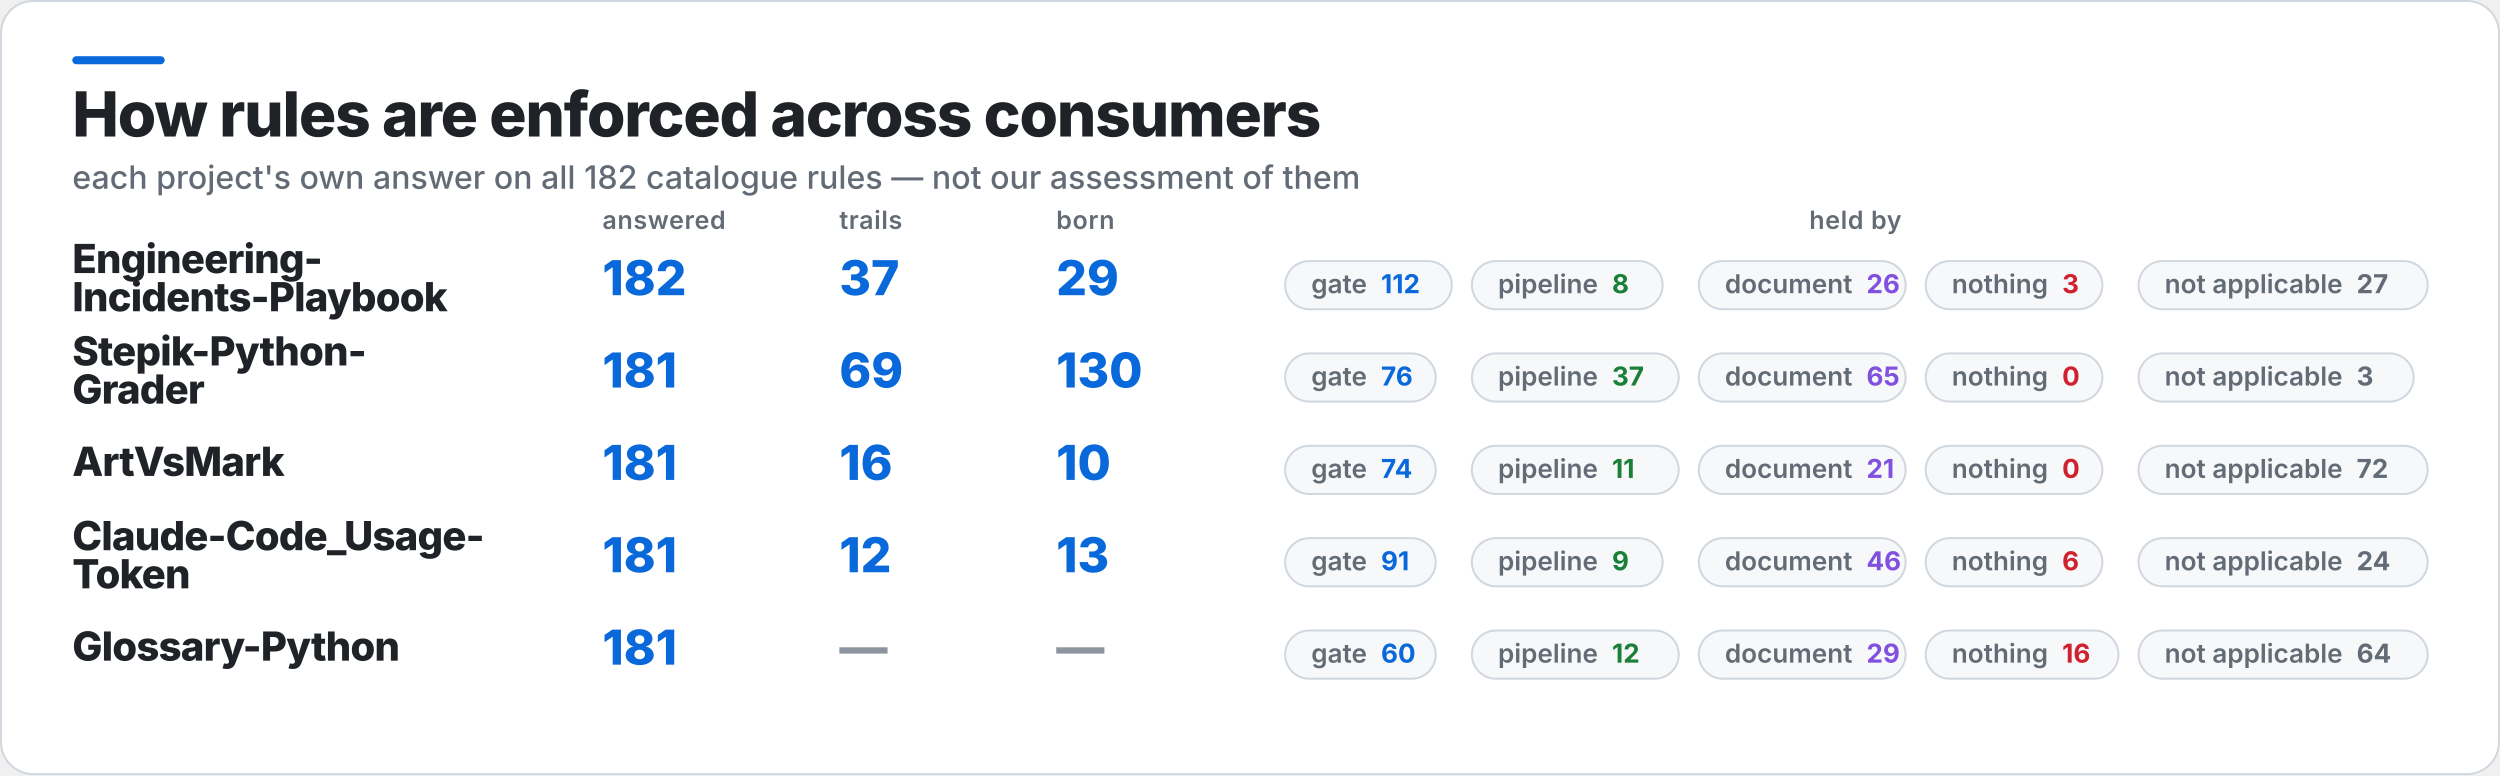
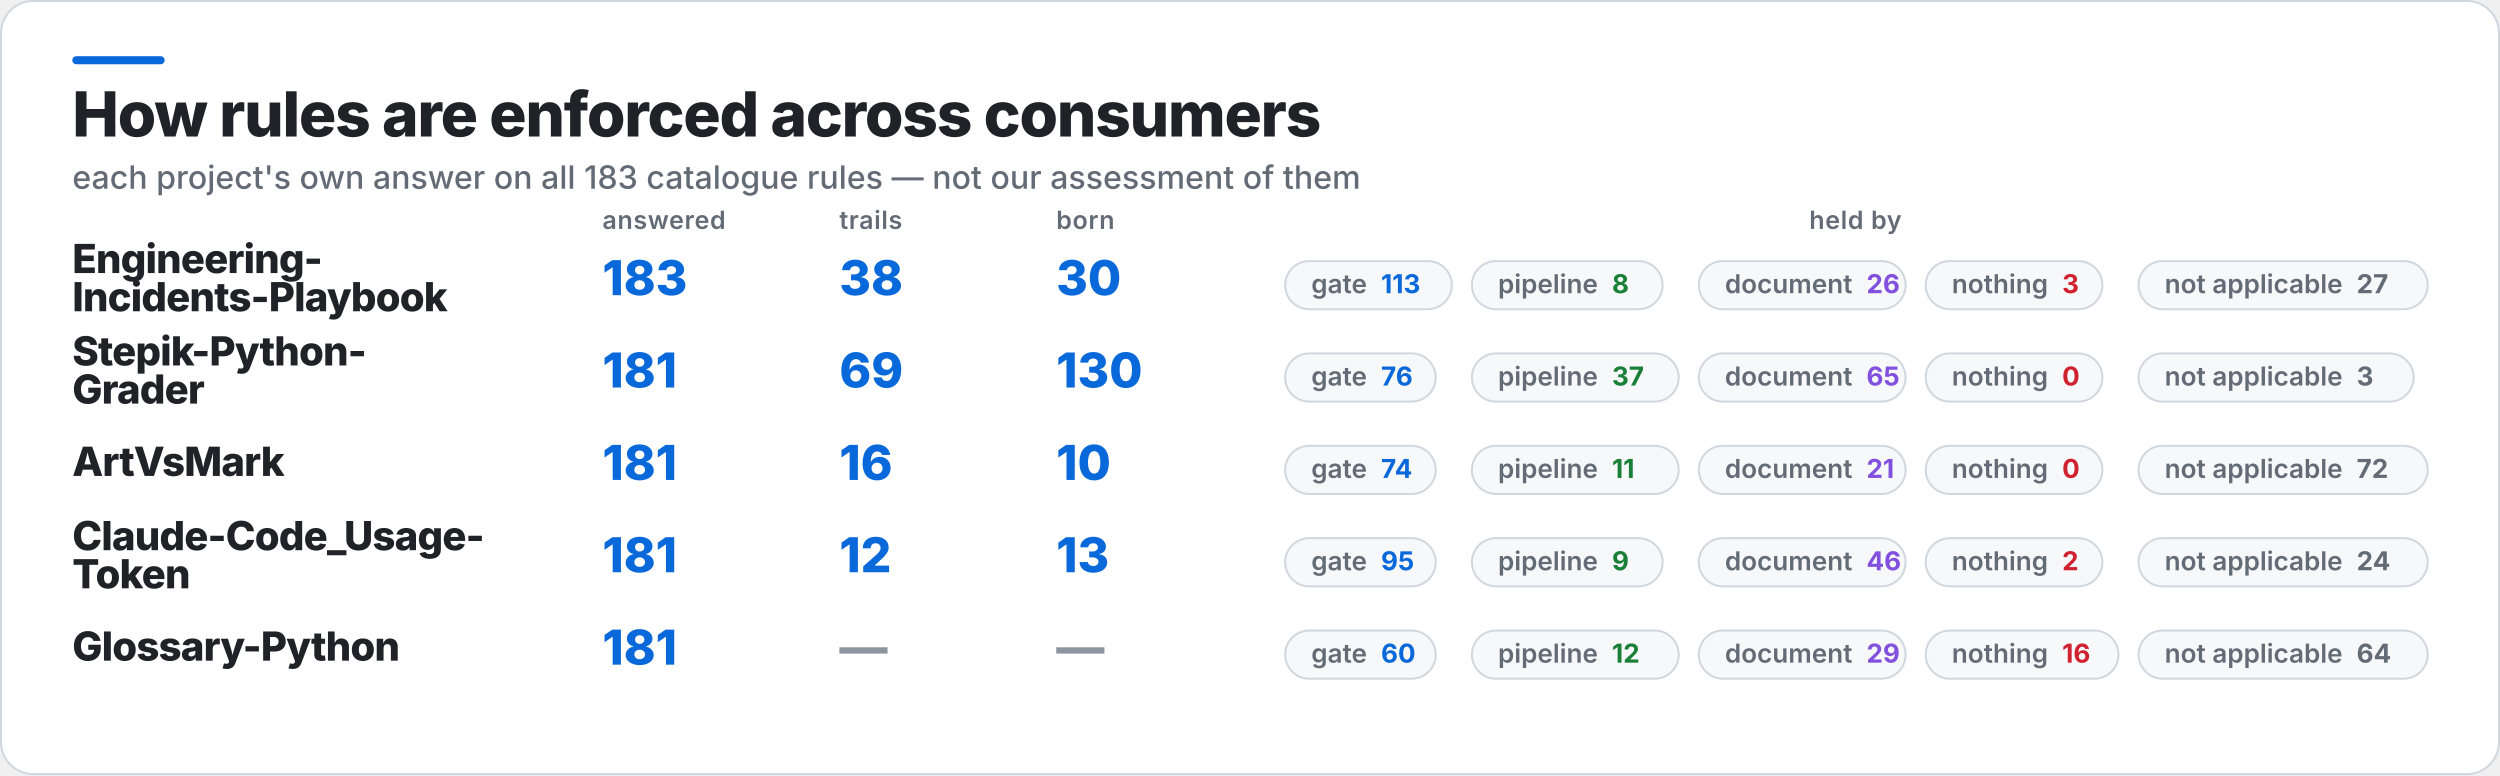
<svg xmlns="http://www.w3.org/2000/svg" width="1245" height="386" viewBox="0 0 1245 386" role="img" aria-label="How rules are enforced across consumers">
  <rect x="0.5" y="0.5" width="1244" height="385" rx="16" fill="#FFFFFF" stroke="#D0D7DE" />
  <rect x="36" y="28" width="46" height="4" rx="2" fill="#0969DA" />
  <text x="36" y="68" fill="#1F2328" font-family="Inter,Segoe UI,Helvetica,Arial,sans-serif" font-size="31" font-weight="800" letter-spacing="-0.6">How rules are enforced across consumers</text>
-   <text x="36" y="94" fill="#636C76" font-family="Inter,Segoe UI,Helvetica,Arial,sans-serif" font-size="16" font-weight="500">each project's own answer on all 182 catalogue rules — not our assessment of them</text>
+   <text x="36" y="94" fill="#636C76" font-family="Inter,Segoe UI,Helvetica,Arial,sans-serif" font-size="16" font-weight="500">each project's own answer on all 183 catalogue rules — not our assessment of them</text>
  <text x="300" y="114" fill="#636C76" font-family="Inter,Segoe UI,Helvetica,Arial,sans-serif" font-size="12.5" font-weight="600" letter-spacing="0.3">answered</text>
  <text x="418" y="114" fill="#636C76" font-family="Inter,Segoe UI,Helvetica,Arial,sans-serif" font-size="12.5" font-weight="600" letter-spacing="0.3">trails</text>
  <text x="526" y="114" fill="#636C76" font-family="Inter,Segoe UI,Helvetica,Arial,sans-serif" font-size="12.5" font-weight="600" letter-spacing="0.3">born</text>
  <text x="924" y="114" fill="#636C76" font-family="Inter,Segoe UI,Helvetica,Arial,sans-serif" font-size="12.5" font-weight="600" letter-spacing="0.3" text-anchor="middle">held by</text>
  <text x="36" y="136" fill="#1F2328" font-family="Inter,Segoe UI,Helvetica,Arial,sans-serif" font-size="20" font-weight="800" letter-spacing="-0.4">Engineering-</text>
  <text x="36" y="155" fill="#1F2328" font-family="Inter,Segoe UI,Helvetica,Arial,sans-serif" font-size="20" font-weight="800" letter-spacing="-0.4">Incidents-Playbook</text>
-   <text x="300" y="147" fill="#0969DA" font-family="Inter,Segoe UI,Helvetica,Arial,sans-serif" font-size="24" font-weight="800">182</text>
-   <text x="418" y="147" fill="#0969DA" font-family="Inter,Segoe UI,Helvetica,Arial,sans-serif" font-size="24" font-weight="800">37</text>
-   <text x="526" y="147" fill="#0969DA" font-family="Inter,Segoe UI,Helvetica,Arial,sans-serif" font-size="24" font-weight="800">29</text>
+   <text x="300" y="147" fill="#0969DA" font-family="Inter,Segoe UI,Helvetica,Arial,sans-serif" font-size="24" font-weight="800">183</text>
+   <text x="418" y="147" fill="#0969DA" font-family="Inter,Segoe UI,Helvetica,Arial,sans-serif" font-size="24" font-weight="800">38</text>
+   <text x="526" y="147" fill="#0969DA" font-family="Inter,Segoe UI,Helvetica,Arial,sans-serif" font-size="24" font-weight="800">30</text>
  <rect x="640" y="130" width="83" height="24" rx="12" fill="#F6F8FA" stroke="#D0D7DE" />
-   <text x="653" y="146" fill="#636C76" font-family="Inter,Segoe UI,Helvetica,Arial,sans-serif" font-size="13" font-weight="600">gate<tspan fill="#0969DA" font-weight="700" dx="7">112</tspan>
+   <text x="653" y="146" fill="#636C76" font-family="Inter,Segoe UI,Helvetica,Arial,sans-serif" font-size="13" font-weight="600">gate<tspan fill="#0969DA" font-weight="700" dx="7">113</tspan>
  </text>
  <rect x="733" y="130" width="95" height="24" rx="12" fill="#F6F8FA" stroke="#D0D7DE" />
  <text x="746" y="146" fill="#636C76" font-family="Inter,Segoe UI,Helvetica,Arial,sans-serif" font-size="13" font-weight="600">pipeline<tspan fill="#1A7F37" font-weight="700" dx="7">8</tspan>
  </text>
  <rect x="846" y="130" width="103" height="24" rx="12" fill="#F6F8FA" stroke="#D0D7DE" />
  <text x="859" y="146" fill="#636C76" font-family="Inter,Segoe UI,Helvetica,Arial,sans-serif" font-size="13" font-weight="600">document<tspan fill="#8250DF" font-weight="700" dx="7">26</tspan>
  </text>
  <rect x="959" y="130" width="88" height="24" rx="12" fill="#F6F8FA" stroke="#D0D7DE" />
  <text x="972" y="146" fill="#636C76" font-family="Inter,Segoe UI,Helvetica,Arial,sans-serif" font-size="13" font-weight="600">nothing<tspan fill="#CF222E" font-weight="700" dx="7">3</tspan>
  </text>
  <rect x="1065" y="130" width="144" height="24" rx="12" fill="#F6F8FA" stroke="#D0D7DE" />
  <text x="1078" y="146" fill="#636C76" font-family="Inter,Segoe UI,Helvetica,Arial,sans-serif" font-size="13" font-weight="600">not applicable<tspan fill="#636C76" font-weight="700" dx="7">27</tspan>
  </text>
  <text x="36" y="182" fill="#1F2328" font-family="Inter,Segoe UI,Helvetica,Arial,sans-serif" font-size="20" font-weight="800" letter-spacing="-0.4">Stepik-Python-</text>
  <text x="36" y="201" fill="#1F2328" font-family="Inter,Segoe UI,Helvetica,Arial,sans-serif" font-size="20" font-weight="800" letter-spacing="-0.4">Grader</text>
  <text x="300" y="193" fill="#0969DA" font-family="Inter,Segoe UI,Helvetica,Arial,sans-serif" font-size="24" font-weight="800">181</text>
  <text x="418" y="193" fill="#0969DA" font-family="Inter,Segoe UI,Helvetica,Arial,sans-serif" font-size="24" font-weight="800">69</text>
  <text x="526" y="193" fill="#0969DA" font-family="Inter,Segoe UI,Helvetica,Arial,sans-serif" font-size="24" font-weight="800">130</text>
  <rect x="640" y="176" width="75" height="24" rx="12" fill="#F6F8FA" stroke="#D0D7DE" />
  <text x="653" y="192" fill="#636C76" font-family="Inter,Segoe UI,Helvetica,Arial,sans-serif" font-size="13" font-weight="600">gate<tspan fill="#0969DA" font-weight="700" dx="7">76</tspan>
  </text>
  <rect x="733" y="176" width="103" height="24" rx="12" fill="#F6F8FA" stroke="#D0D7DE" />
  <text x="746" y="192" fill="#636C76" font-family="Inter,Segoe UI,Helvetica,Arial,sans-serif" font-size="13" font-weight="600">pipeline<tspan fill="#1A7F37" font-weight="700" dx="7">37</tspan>
  </text>
  <rect x="846" y="176" width="103" height="24" rx="12" fill="#F6F8FA" stroke="#D0D7DE" />
  <text x="859" y="192" fill="#636C76" font-family="Inter,Segoe UI,Helvetica,Arial,sans-serif" font-size="13" font-weight="600">document<tspan fill="#8250DF" font-weight="700" dx="7">65</tspan>
  </text>
  <rect x="959" y="176" width="88" height="24" rx="12" fill="#F6F8FA" stroke="#D0D7DE" />
  <text x="972" y="192" fill="#636C76" font-family="Inter,Segoe UI,Helvetica,Arial,sans-serif" font-size="13" font-weight="600">nothing<tspan fill="#CF222E" font-weight="700" dx="7">0</tspan>
  </text>
  <rect x="1065" y="176" width="137" height="24" rx="12" fill="#F6F8FA" stroke="#D0D7DE" />
  <text x="1078" y="192" fill="#636C76" font-family="Inter,Segoe UI,Helvetica,Arial,sans-serif" font-size="13" font-weight="600">not applicable<tspan fill="#636C76" font-weight="700" dx="7">3</tspan>
  </text>
  <text x="36" y="237" fill="#1F2328" font-family="Inter,Segoe UI,Helvetica,Arial,sans-serif" font-size="20" font-weight="800" letter-spacing="-0.4">ArtVsMark</text>
  <text x="300" y="239" fill="#0969DA" font-family="Inter,Segoe UI,Helvetica,Arial,sans-serif" font-size="24" font-weight="800">181</text>
  <text x="418" y="239" fill="#0969DA" font-family="Inter,Segoe UI,Helvetica,Arial,sans-serif" font-size="24" font-weight="800">16</text>
  <text x="526" y="239" fill="#0969DA" font-family="Inter,Segoe UI,Helvetica,Arial,sans-serif" font-size="24" font-weight="800">10</text>
  <rect x="640" y="222" width="75" height="24" rx="12" fill="#F6F8FA" stroke="#D0D7DE" />
  <text x="653" y="238" fill="#636C76" font-family="Inter,Segoe UI,Helvetica,Arial,sans-serif" font-size="13" font-weight="600">gate<tspan fill="#0969DA" font-weight="700" dx="7">74</tspan>
  </text>
  <rect x="733" y="222" width="103" height="24" rx="12" fill="#F6F8FA" stroke="#D0D7DE" />
  <text x="746" y="238" fill="#636C76" font-family="Inter,Segoe UI,Helvetica,Arial,sans-serif" font-size="13" font-weight="600">pipeline<tspan fill="#1A7F37" font-weight="700" dx="7">11</tspan>
  </text>
  <rect x="846" y="222" width="103" height="24" rx="12" fill="#F6F8FA" stroke="#D0D7DE" />
  <text x="859" y="238" fill="#636C76" font-family="Inter,Segoe UI,Helvetica,Arial,sans-serif" font-size="13" font-weight="600">document<tspan fill="#8250DF" font-weight="700" dx="7">21</tspan>
  </text>
  <rect x="959" y="222" width="88" height="24" rx="12" fill="#F6F8FA" stroke="#D0D7DE" />
  <text x="972" y="238" fill="#636C76" font-family="Inter,Segoe UI,Helvetica,Arial,sans-serif" font-size="13" font-weight="600">nothing<tspan fill="#CF222E" font-weight="700" dx="7">0</tspan>
  </text>
  <rect x="1065" y="222" width="144" height="24" rx="12" fill="#F6F8FA" stroke="#D0D7DE" />
  <text x="1078" y="238" fill="#636C76" font-family="Inter,Segoe UI,Helvetica,Arial,sans-serif" font-size="13" font-weight="600">not applicable<tspan fill="#636C76" font-weight="700" dx="7">72</tspan>
  </text>
  <text x="36" y="274" fill="#1F2328" font-family="Inter,Segoe UI,Helvetica,Arial,sans-serif" font-size="20" font-weight="800" letter-spacing="-0.4">Claude-Code_Usage-</text>
  <text x="36" y="293" fill="#1F2328" font-family="Inter,Segoe UI,Helvetica,Arial,sans-serif" font-size="20" font-weight="800" letter-spacing="-0.4">Token</text>
  <text x="300" y="285" fill="#0969DA" font-family="Inter,Segoe UI,Helvetica,Arial,sans-serif" font-size="24" font-weight="800">181</text>
  <text x="418" y="285" fill="#0969DA" font-family="Inter,Segoe UI,Helvetica,Arial,sans-serif" font-size="24" font-weight="800">12</text>
  <text x="526" y="285" fill="#0969DA" font-family="Inter,Segoe UI,Helvetica,Arial,sans-serif" font-size="24" font-weight="800">13</text>
  <rect x="640" y="268" width="75" height="24" rx="12" fill="#F6F8FA" stroke="#D0D7DE" />
-   <text x="653" y="284" fill="#636C76" font-family="Inter,Segoe UI,Helvetica,Arial,sans-serif" font-size="13" font-weight="600">gate<tspan fill="#0969DA" font-weight="700" dx="7">91</tspan>
+   <text x="653" y="284" fill="#636C76" font-family="Inter,Segoe UI,Helvetica,Arial,sans-serif" font-size="13" font-weight="600">gate<tspan fill="#0969DA" font-weight="700" dx="7">95</tspan>
  </text>
  <rect x="733" y="268" width="95" height="24" rx="12" fill="#F6F8FA" stroke="#D0D7DE" />
  <text x="746" y="284" fill="#636C76" font-family="Inter,Segoe UI,Helvetica,Arial,sans-serif" font-size="13" font-weight="600">pipeline<tspan fill="#1A7F37" font-weight="700" dx="7">9</tspan>
  </text>
  <rect x="846" y="268" width="103" height="24" rx="12" fill="#F6F8FA" stroke="#D0D7DE" />
  <text x="859" y="284" fill="#636C76" font-family="Inter,Segoe UI,Helvetica,Arial,sans-serif" font-size="13" font-weight="600">document<tspan fill="#8250DF" font-weight="700" dx="7">46</tspan>
  </text>
  <rect x="959" y="268" width="88" height="24" rx="12" fill="#F6F8FA" stroke="#D0D7DE" />
-   <text x="972" y="284" fill="#636C76" font-family="Inter,Segoe UI,Helvetica,Arial,sans-serif" font-size="13" font-weight="600">nothing<tspan fill="#CF222E" font-weight="700" dx="7">6</tspan>
+   <text x="972" y="284" fill="#636C76" font-family="Inter,Segoe UI,Helvetica,Arial,sans-serif" font-size="13" font-weight="600">nothing<tspan fill="#CF222E" font-weight="700" dx="7">2</tspan>
  </text>
  <rect x="1065" y="268" width="144" height="24" rx="12" fill="#F6F8FA" stroke="#D0D7DE" />
  <text x="1078" y="284" fill="#636C76" font-family="Inter,Segoe UI,Helvetica,Arial,sans-serif" font-size="13" font-weight="600">not applicable<tspan fill="#636C76" font-weight="700" dx="7">24</tspan>
  </text>
  <text x="36" y="329" fill="#1F2328" font-family="Inter,Segoe UI,Helvetica,Arial,sans-serif" font-size="20" font-weight="800" letter-spacing="-0.4">Glossary-Python</text>
  <text x="300" y="331" fill="#0969DA" font-family="Inter,Segoe UI,Helvetica,Arial,sans-serif" font-size="24" font-weight="800">181</text>
  <text x="418" y="331" fill="#8C959F" font-family="Inter,Segoe UI,Helvetica,Arial,sans-serif" font-size="24" font-weight="800">—</text>
  <text x="526" y="331" fill="#8C959F" font-family="Inter,Segoe UI,Helvetica,Arial,sans-serif" font-size="24" font-weight="800">—</text>
  <rect x="640" y="314" width="75" height="24" rx="12" fill="#F6F8FA" stroke="#D0D7DE" />
  <text x="653" y="330" fill="#636C76" font-family="Inter,Segoe UI,Helvetica,Arial,sans-serif" font-size="13" font-weight="600">gate<tspan fill="#0969DA" font-weight="700" dx="7">60</tspan>
  </text>
  <rect x="733" y="314" width="103" height="24" rx="12" fill="#F6F8FA" stroke="#D0D7DE" />
  <text x="746" y="330" fill="#636C76" font-family="Inter,Segoe UI,Helvetica,Arial,sans-serif" font-size="13" font-weight="600">pipeline<tspan fill="#1A7F37" font-weight="700" dx="7">12</tspan>
  </text>
  <rect x="846" y="314" width="103" height="24" rx="12" fill="#F6F8FA" stroke="#D0D7DE" />
  <text x="859" y="330" fill="#636C76" font-family="Inter,Segoe UI,Helvetica,Arial,sans-serif" font-size="13" font-weight="600">document<tspan fill="#8250DF" font-weight="700" dx="7">29</tspan>
  </text>
  <rect x="959" y="314" width="96" height="24" rx="12" fill="#F6F8FA" stroke="#D0D7DE" />
  <text x="972" y="330" fill="#636C76" font-family="Inter,Segoe UI,Helvetica,Arial,sans-serif" font-size="13" font-weight="600">nothing<tspan fill="#CF222E" font-weight="700" dx="7">16</tspan>
  </text>
  <rect x="1065" y="314" width="144" height="24" rx="12" fill="#F6F8FA" stroke="#D0D7DE" />
  <text x="1078" y="330" fill="#636C76" font-family="Inter,Segoe UI,Helvetica,Arial,sans-serif" font-size="13" font-weight="600">not applicable<tspan fill="#636C76" font-weight="700" dx="7">64</tspan>
  </text>
</svg>
